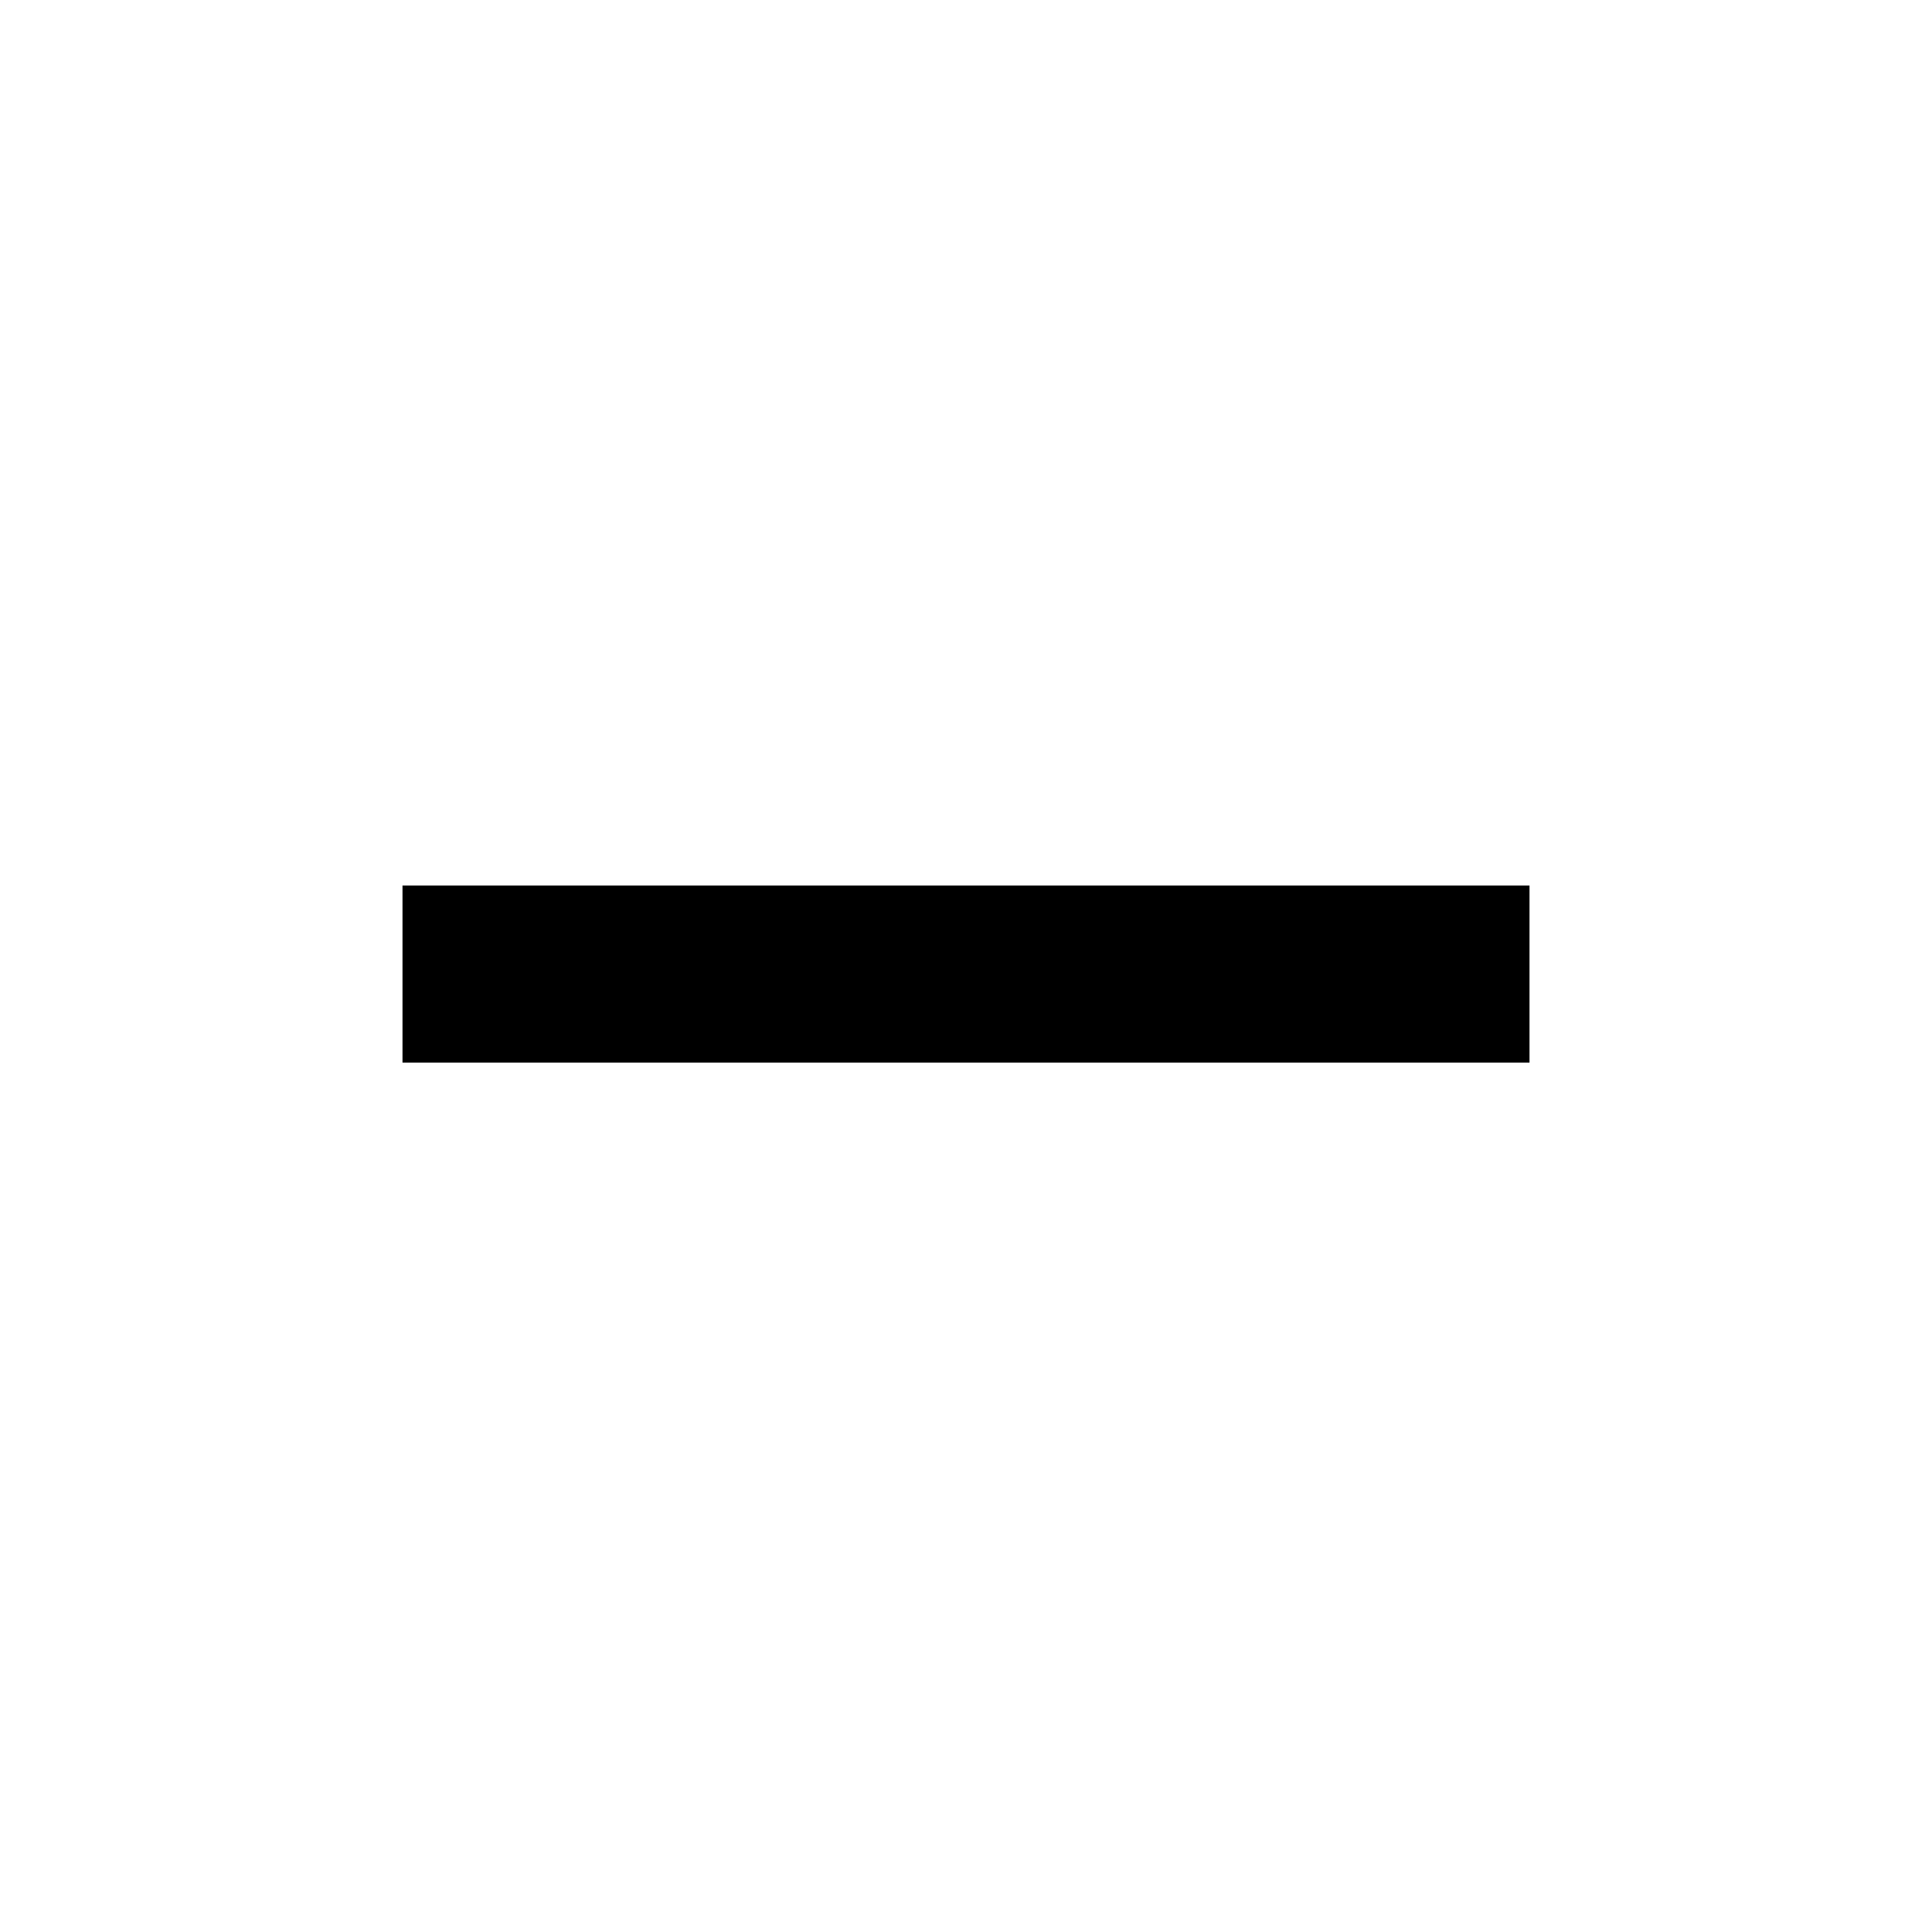
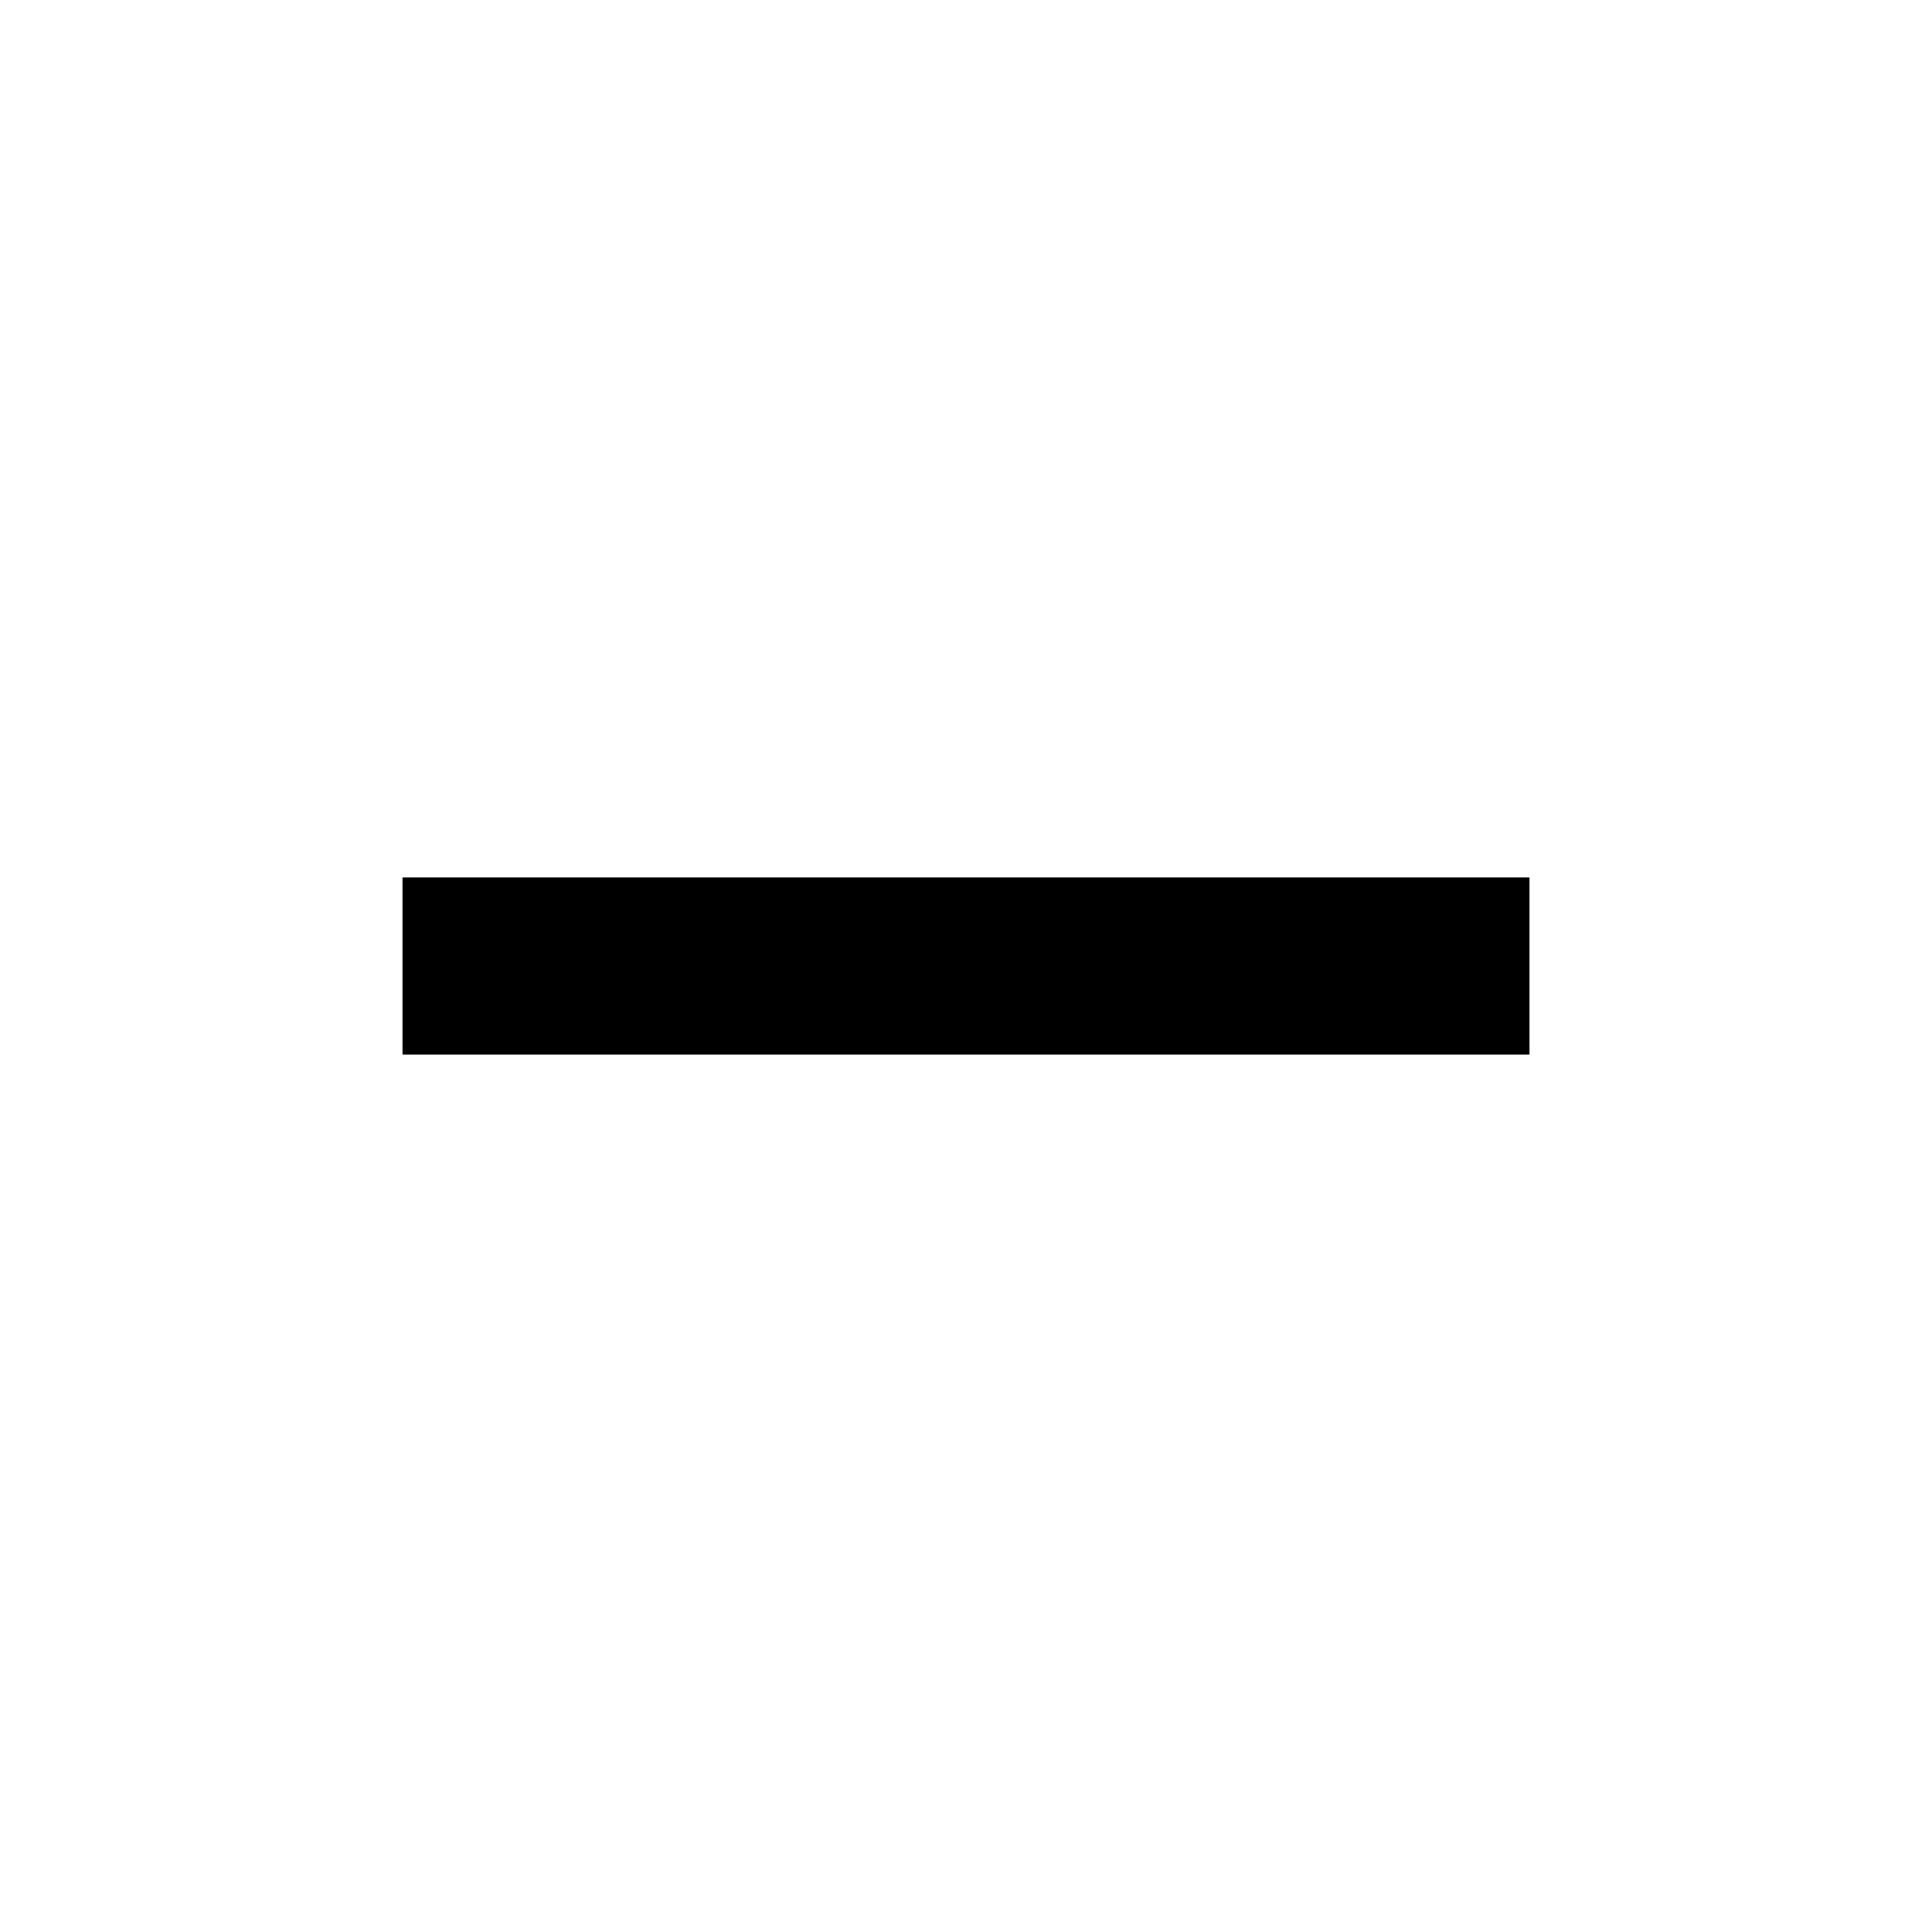
<svg xmlns="http://www.w3.org/2000/svg" viewBox="0 0 24 24" fill="currentColor">
-   <path d="M5 11H19V13.2H5Z" />
+   <path fill-rule="evenodd" d="M5 10.9h14v2.2h-14Z" />
</svg>
